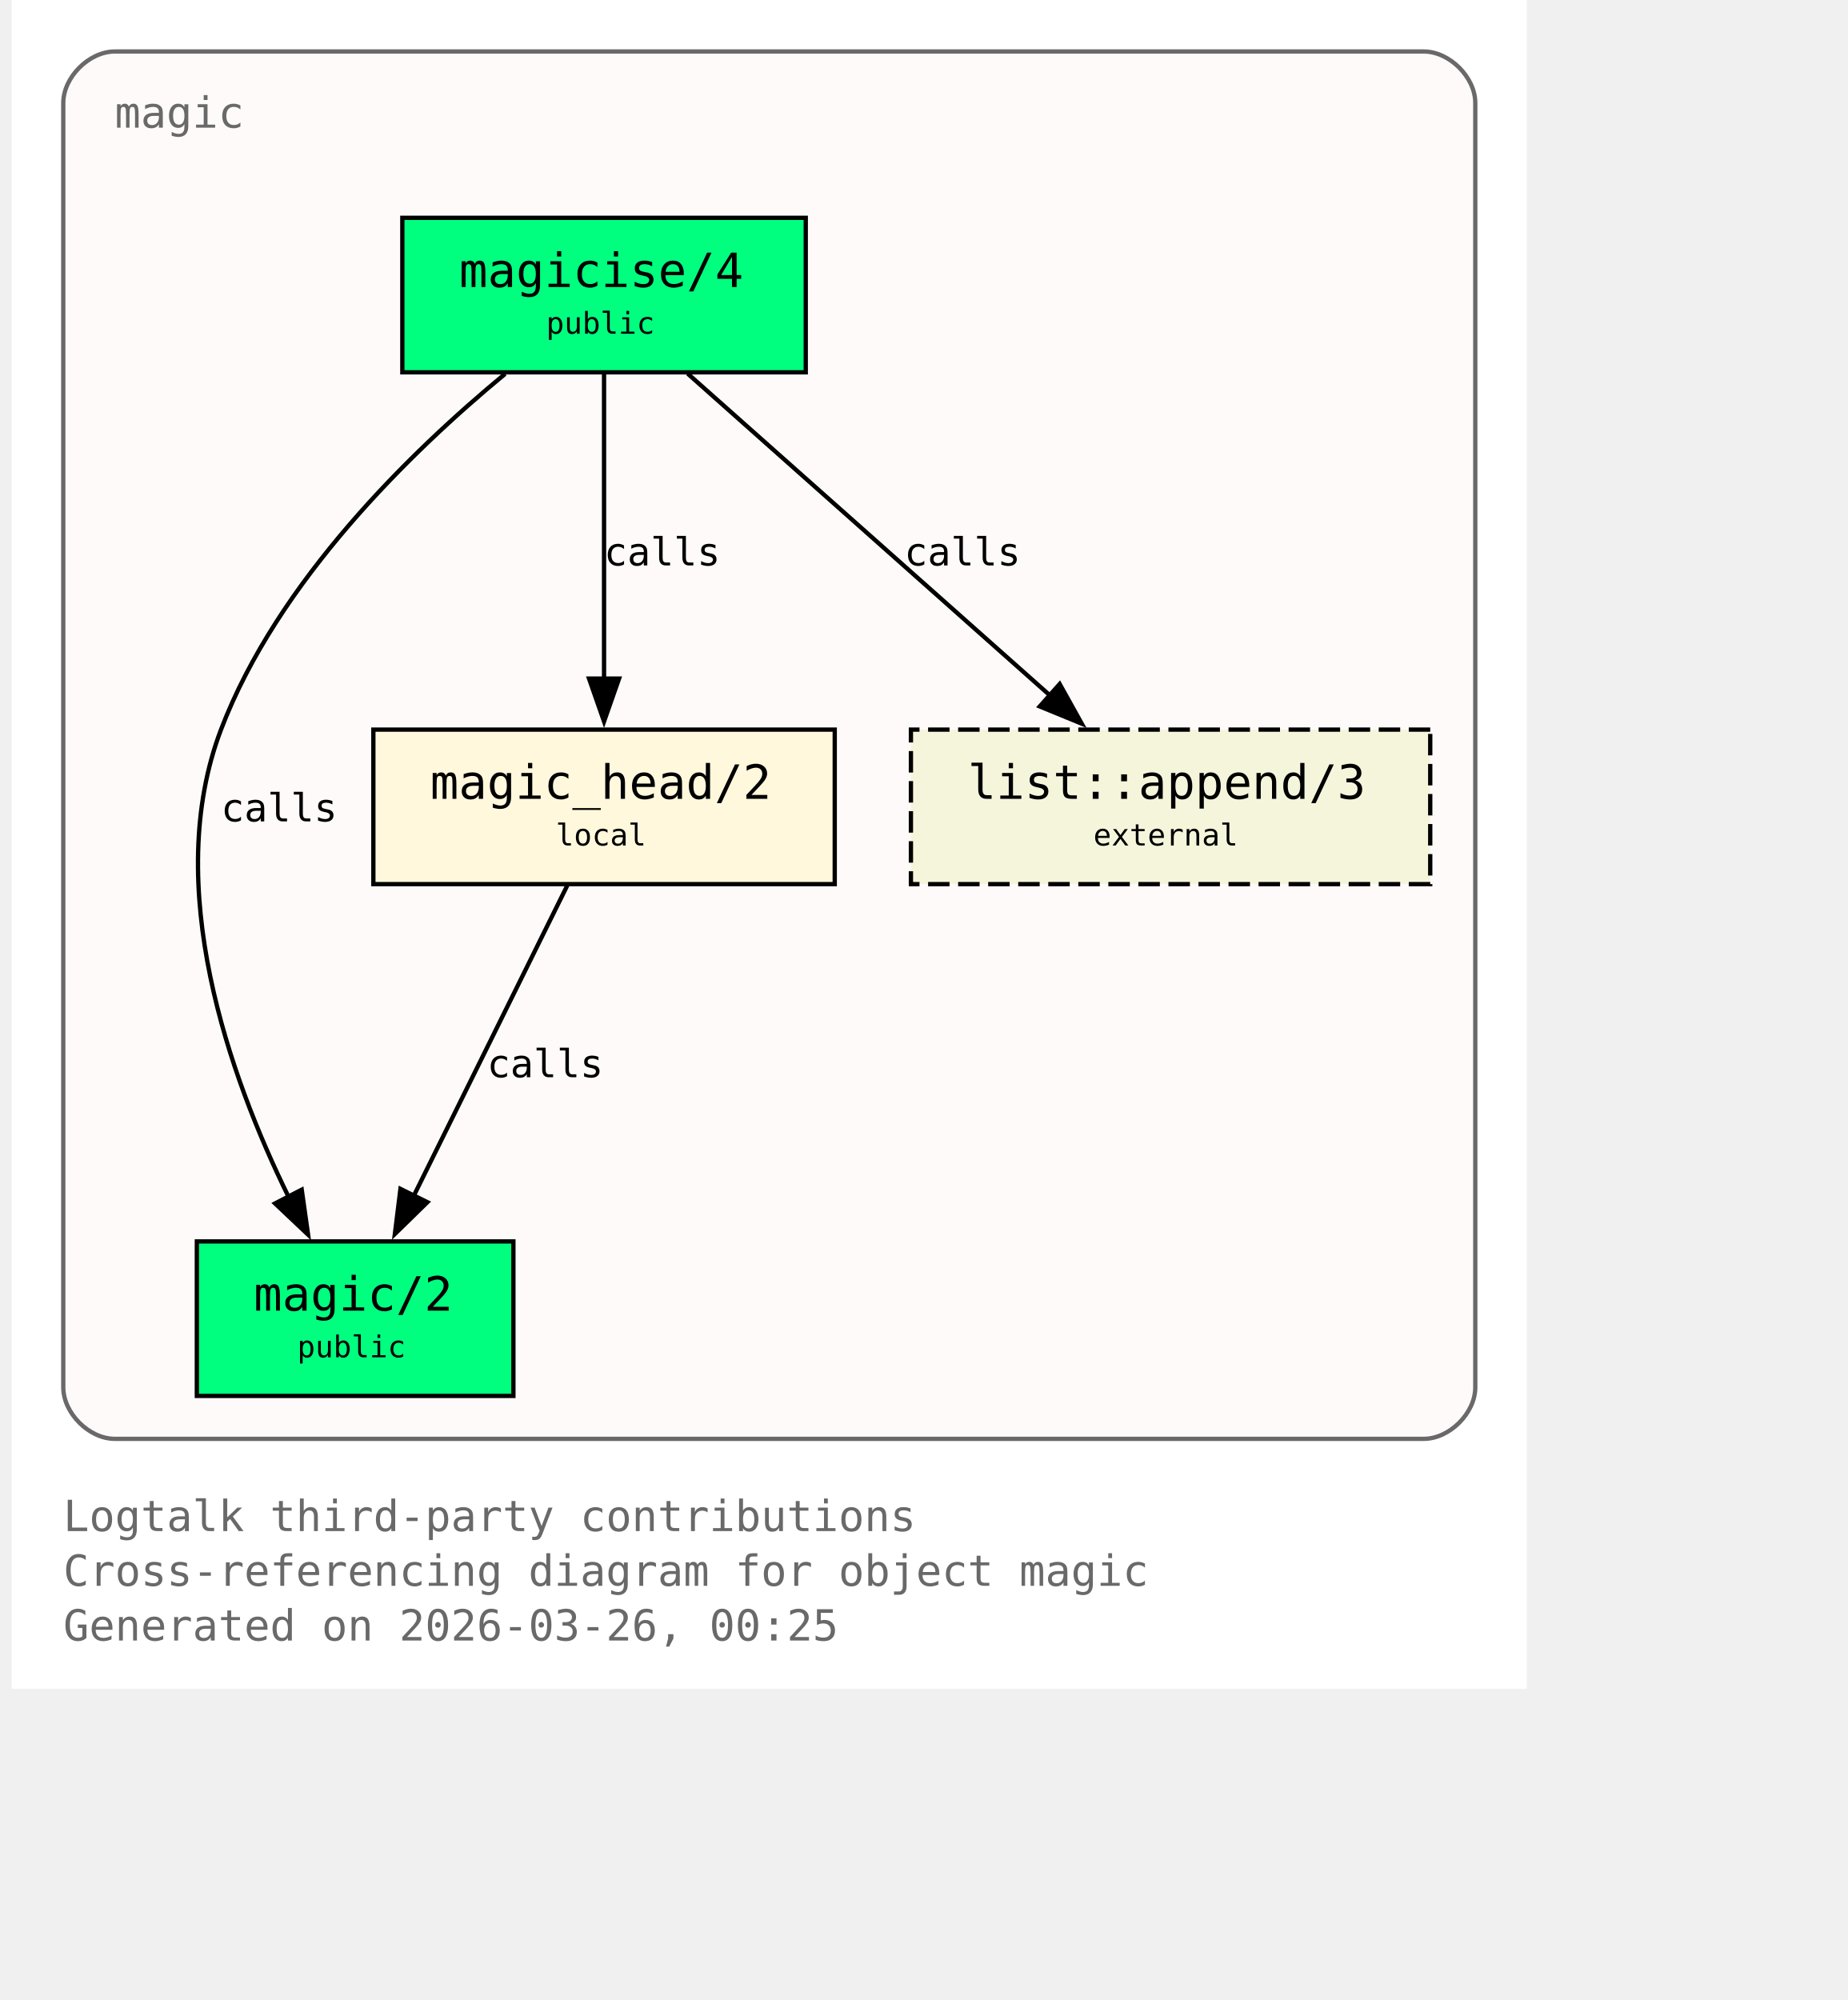
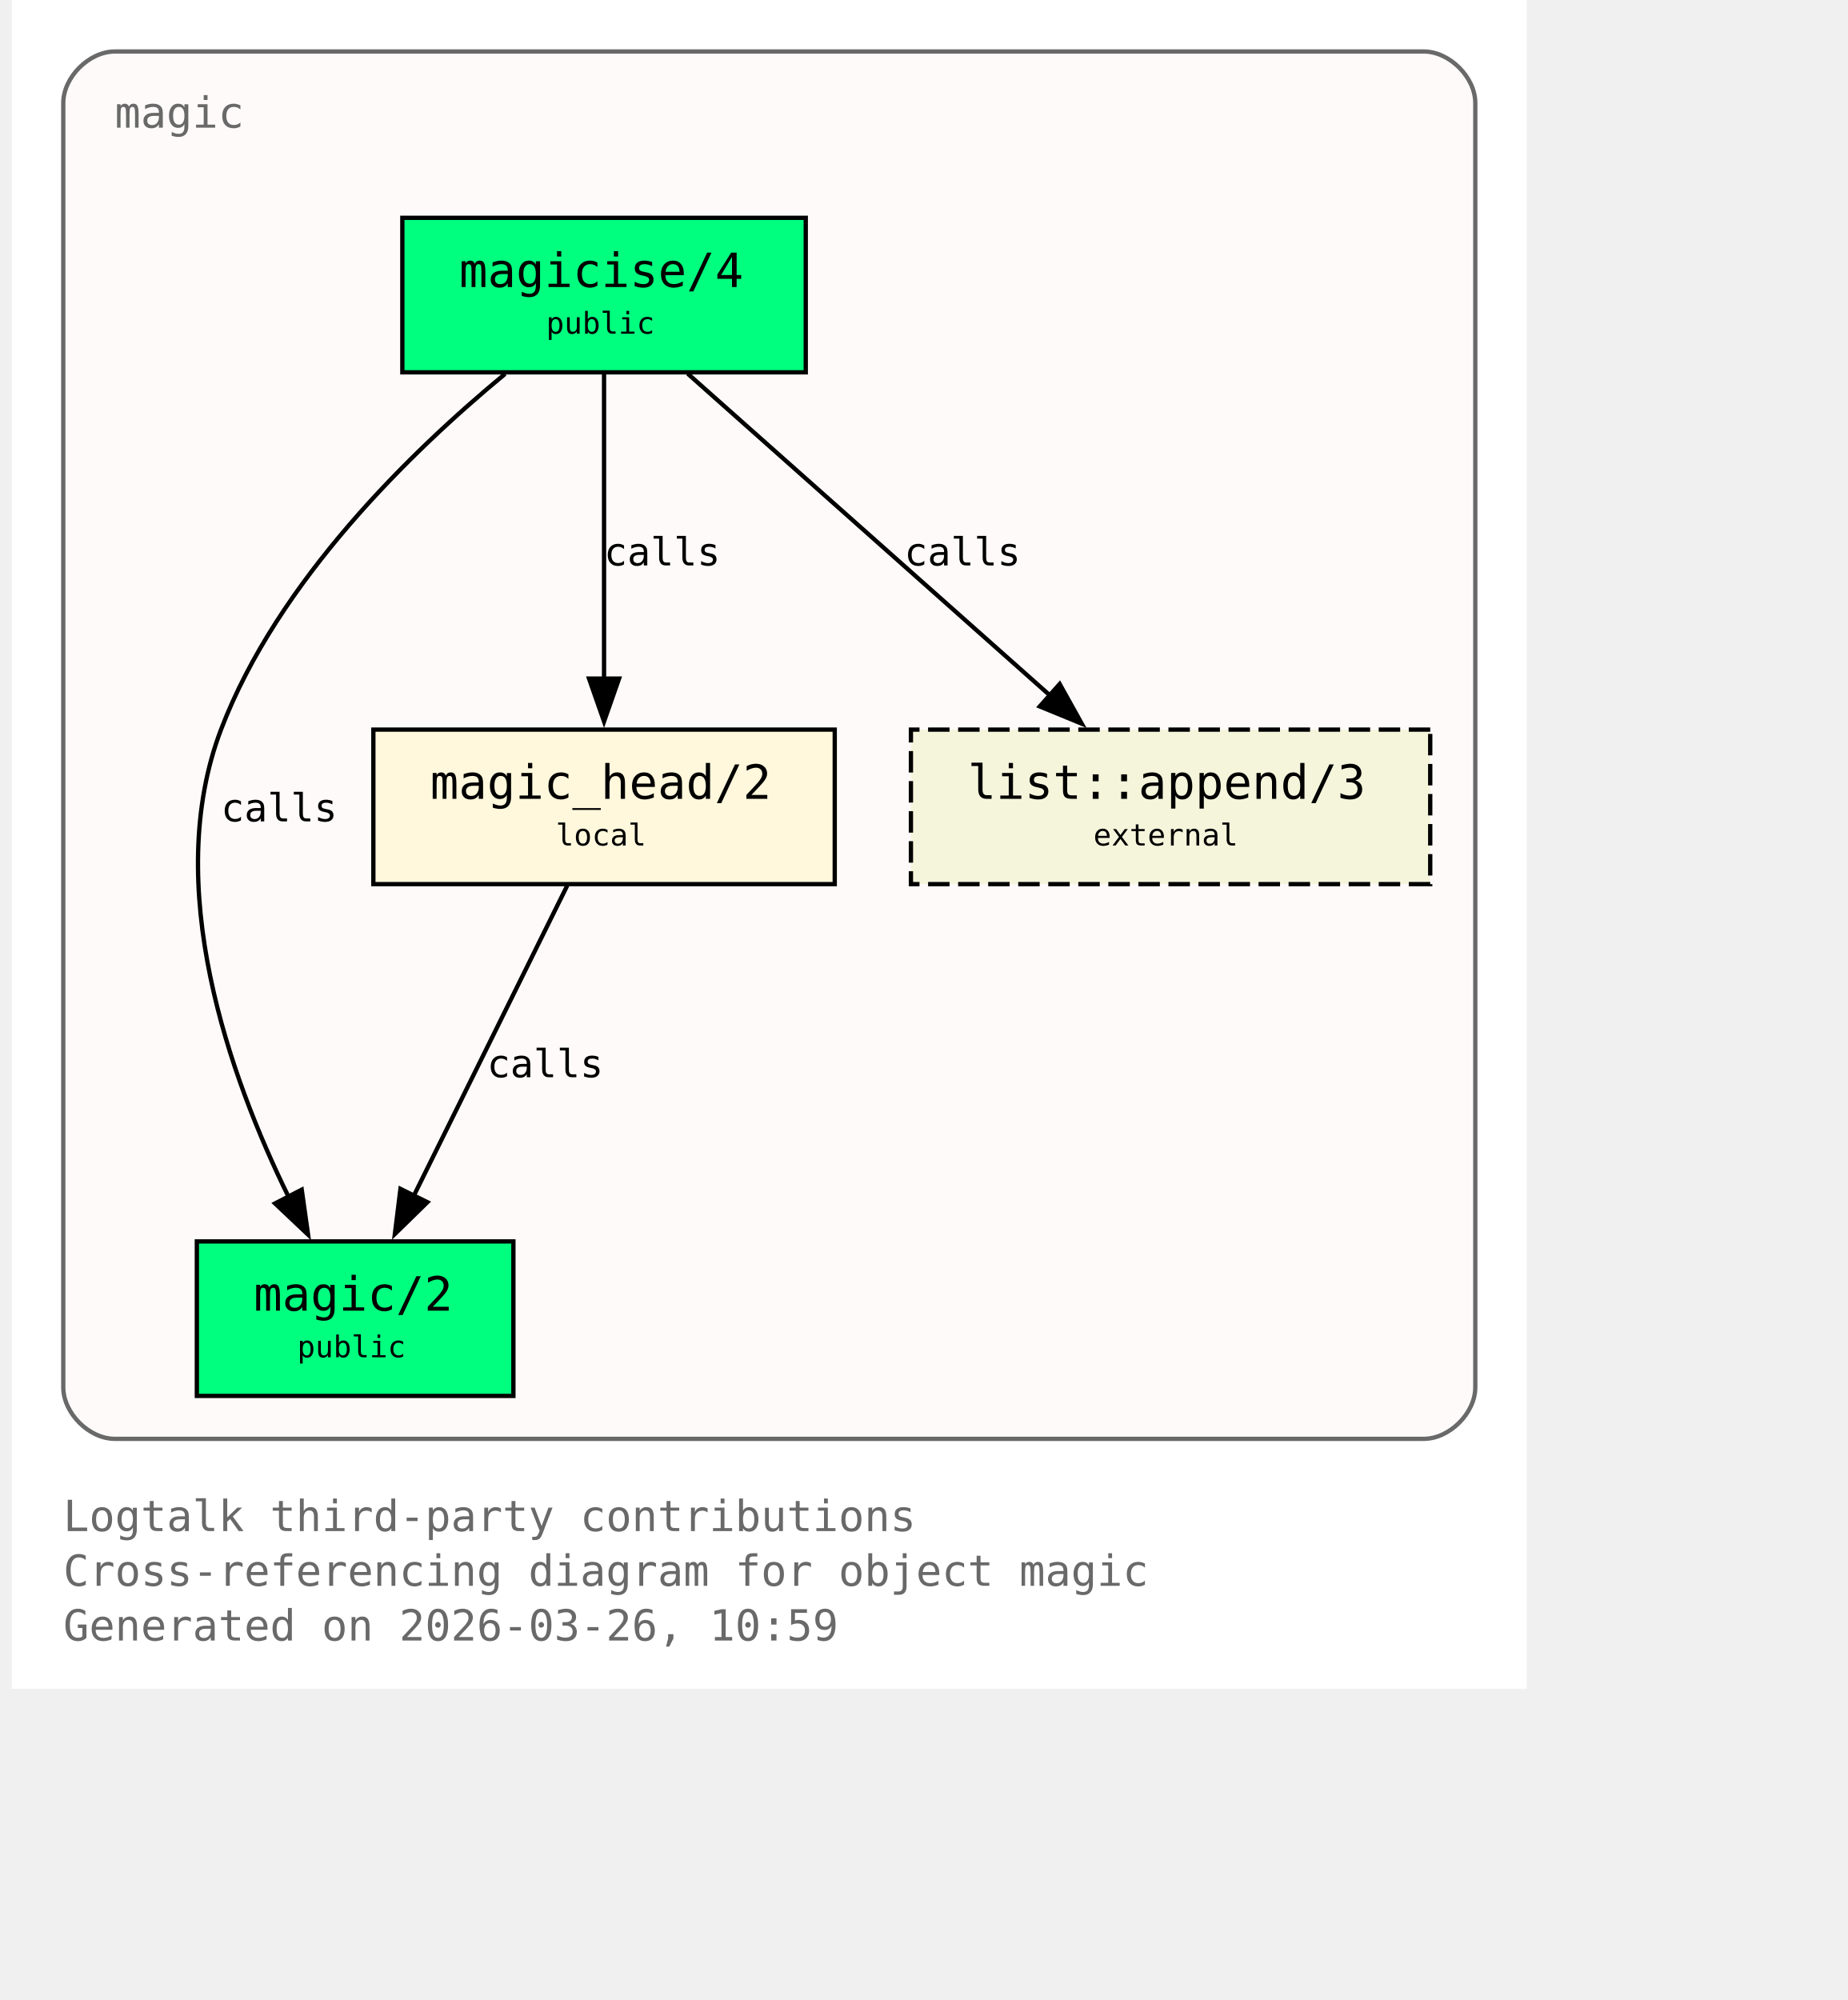
<svg xmlns="http://www.w3.org/2000/svg" xmlns:xlink="http://www.w3.org/1999/xlink" width="497pt" height="538pt" viewBox="72.00 72.00 425.00 466.00">
  <g id="graph0" class="graph" transform="scale(1 1) rotate(0) translate(76 461.5)">
    <polygon fill="white" stroke="none" points="-4,4 -4,-389.5 349,-389.5 349,4 -4,4" />
    <text xml:space="preserve" text-anchor="start" x="8" y="-32.75" font-family="Monospace" font-size="10.00" fill="dimgray">Logtalk third-party contributions</text>
    <text xml:space="preserve" text-anchor="start" x="8" y="-20" font-family="Monospace" font-size="10.00" fill="dimgray">Cross-referencing diagram for object magic</text>
-     <text xml:space="preserve" text-anchor="start" x="8" y="-7.25" font-family="Monospace" font-size="10.00" fill="dimgray">Generated on 2026-03-26, 00:25</text>
+     <text xml:space="preserve" text-anchor="start" x="8" y="-7.25" font-family="Monospace" font-size="10.00" fill="dimgray">Generated on 2026-03-26, 10:59</text>
    <g id="clust1" class="cluster">
      <g id="a_clust1">
        <a xlink:title="magic">
          <path fill="snow" stroke="dimgray" d="M20,-54.25C20,-54.25 325,-54.25 325,-54.25 331,-54.25 337,-60.25 337,-66.25 337,-66.25 337,-365.5 337,-365.5 337,-371.5 331,-377.5 325,-377.5 325,-377.5 20,-377.5 20,-377.5 14,-377.5 8,-371.5 8,-365.5 8,-365.5 8,-66.25 8,-66.25 8,-60.25 14,-54.25 20,-54.25" />
          <g id="a_clust1_0">
-             <a xlink:href="https://github.com/LogtalkDotOrg/logtalk3/tree/a7e24900f37bfdf2633a934411e9967484090b2e/contributions/verdi_neruda/magic.lgt#L35" xlink:title="https://github.com/LogtalkDotOrg/logtalk3/tree/a7e24900f37bfdf2633a934411e9967484090b2e/contributions/verdi_neruda/magic.lgt#L35">
+             <a xlink:href="https://github.com/LogtalkDotOrg/logtalk3/tree/b842faabd94b0310a0c3afa24cedcb36e4477ba7/contributions/verdi_neruda/magic.lgt#L35" xlink:title="https://github.com/LogtalkDotOrg/logtalk3/tree/b842faabd94b0310a0c3afa24cedcb36e4477ba7/contributions/verdi_neruda/magic.lgt#L35">
              <text xml:space="preserve" text-anchor="start" x="20" y="-359.75" font-family="Monospace" font-size="10.00" fill="dimgray">magic</text>
            </a>
          </g>
        </a>
      </g>
    </g>
    <g id="node1" class="node">
      <polygon fill="springgreen" stroke="black" points="181,-338.75 87,-338.75 87,-302.75 181,-302.75 181,-338.75" />
      <text xml:space="preserve" text-anchor="start" x="95" y="-323" font-family="Monospace" font-size="9.00"> </text>
      <g id="a_node1_1">
-         <a xlink:href="https://github.com/LogtalkDotOrg/logtalk3/tree/a7e24900f37bfdf2633a934411e9967484090b2e/contributions/verdi_neruda/magic.lgt#L44" xlink:title="https://github.com/LogtalkDotOrg/logtalk3/tree/a7e24900f37bfdf2633a934411e9967484090b2e/contributions/verdi_neruda/magic.lgt#L44">
+         <a xlink:href="https://github.com/LogtalkDotOrg/logtalk3/tree/b842faabd94b0310a0c3afa24cedcb36e4477ba7/contributions/verdi_neruda/magic.lgt#L44" xlink:title="https://github.com/LogtalkDotOrg/logtalk3/tree/b842faabd94b0310a0c3afa24cedcb36e4477ba7/contributions/verdi_neruda/magic.lgt#L44">
          <text xml:space="preserve" text-anchor="start" x="100.25" y="-322.62" font-family="Monospace" font-size="11.00">magicise/4</text>
        </a>
      </g>
      <text xml:space="preserve" text-anchor="start" x="167.75" y="-323" font-family="Monospace" font-size="9.00"> </text>
      <text xml:space="preserve" text-anchor="start" x="95" y="-310.62" font-family="Monospace" font-size="9.00"> </text>
      <text xml:space="preserve" text-anchor="start" x="120.5" y="-311.75" font-family="Monospace" font-size="7.00">public</text>
      <text xml:space="preserve" text-anchor="start" x="167.75" y="-310.62" font-family="Monospace" font-size="9.00"> </text>
    </g>
    <g id="node2" class="node">
      <polygon fill="springgreen" stroke="black" points="112.88,-100.25 39.12,-100.25 39.12,-64.25 112.88,-64.25 112.88,-100.25" />
      <text xml:space="preserve" text-anchor="start" x="47.12" y="-84.5" font-family="Monospace" font-size="9.00"> </text>
      <g id="a_node2_2">
-         <a xlink:href="https://github.com/LogtalkDotOrg/logtalk3/tree/a7e24900f37bfdf2633a934411e9967484090b2e/contributions/verdi_neruda/magic.lgt#L51" xlink:title="https://github.com/LogtalkDotOrg/logtalk3/tree/a7e24900f37bfdf2633a934411e9967484090b2e/contributions/verdi_neruda/magic.lgt#L51">
+         <a xlink:href="https://github.com/LogtalkDotOrg/logtalk3/tree/b842faabd94b0310a0c3afa24cedcb36e4477ba7/contributions/verdi_neruda/magic.lgt#L51" xlink:title="https://github.com/LogtalkDotOrg/logtalk3/tree/b842faabd94b0310a0c3afa24cedcb36e4477ba7/contributions/verdi_neruda/magic.lgt#L51">
          <text xml:space="preserve" text-anchor="start" x="52.38" y="-84.12" font-family="Monospace" font-size="11.00">magic/2</text>
        </a>
      </g>
      <text xml:space="preserve" text-anchor="start" x="99.62" y="-84.5" font-family="Monospace" font-size="9.00"> </text>
      <text xml:space="preserve" text-anchor="start" x="47.12" y="-72.12" font-family="Monospace" font-size="9.00"> </text>
      <text xml:space="preserve" text-anchor="start" x="62.5" y="-73.25" font-family="Monospace" font-size="7.00">public</text>
      <text xml:space="preserve" text-anchor="start" x="99.62" y="-72.12" font-family="Monospace" font-size="9.00"> </text>
    </g>
    <g id="edge1" class="edge">
      <g id="a_edge1">
-         <a xlink:href="https://github.com/LogtalkDotOrg/logtalk3/tree/a7e24900f37bfdf2633a934411e9967484090b2e/contributions/verdi_neruda/magic.lgt#L58" xlink:title="calls">
+         <a xlink:href="https://github.com/LogtalkDotOrg/logtalk3/tree/b842faabd94b0310a0c3afa24cedcb36e4477ba7/contributions/verdi_neruda/magic.lgt#L58" xlink:title="calls">
          <path fill="none" stroke="black" d="M110.95,-302.39C89.17,-284.41 57.93,-254.13 44.75,-219.5 30.88,-183.06 46.73,-138.69 60.46,-110.7" />
          <polygon fill="black" stroke="black" points="63.56,-112.31 65.04,-101.82 57.34,-109.1 63.56,-112.31" />
        </a>
      </g>
      <g id="a_edge1-label">
-         <a xlink:href="https://github.com/LogtalkDotOrg/logtalk3/tree/a7e24900f37bfdf2633a934411e9967484090b2e/contributions/verdi_neruda/magic.lgt#L58" xlink:title="https://github.com/LogtalkDotOrg/logtalk3/tree/a7e24900f37bfdf2633a934411e9967484090b2e/contributions/verdi_neruda/magic.lgt#L58">
+         <a xlink:href="https://github.com/LogtalkDotOrg/logtalk3/tree/b842faabd94b0310a0c3afa24cedcb36e4477ba7/contributions/verdi_neruda/magic.lgt#L58" xlink:title="https://github.com/LogtalkDotOrg/logtalk3/tree/b842faabd94b0310a0c3afa24cedcb36e4477ba7/contributions/verdi_neruda/magic.lgt#L58">
          <text xml:space="preserve" text-anchor="start" x="44.75" y="-198.12" font-family="Monospace" font-size="9.00">calls</text>
        </a>
      </g>
    </g>
    <g id="node3" class="node">
      <polygon fill="cornsilk" stroke="black" points="187.75,-219.5 80.25,-219.5 80.25,-183.5 187.75,-183.5 187.75,-219.5" />
      <text xml:space="preserve" text-anchor="start" x="88.25" y="-203.75" font-family="Monospace" font-size="9.00"> </text>
      <g id="a_node3_3">
-         <a xlink:href="https://github.com/LogtalkDotOrg/logtalk3/tree/a7e24900f37bfdf2633a934411e9967484090b2e/contributions/verdi_neruda/magic.lgt#L66" xlink:title="https://github.com/LogtalkDotOrg/logtalk3/tree/a7e24900f37bfdf2633a934411e9967484090b2e/contributions/verdi_neruda/magic.lgt#L66">
+         <a xlink:href="https://github.com/LogtalkDotOrg/logtalk3/tree/b842faabd94b0310a0c3afa24cedcb36e4477ba7/contributions/verdi_neruda/magic.lgt#L66" xlink:title="https://github.com/LogtalkDotOrg/logtalk3/tree/b842faabd94b0310a0c3afa24cedcb36e4477ba7/contributions/verdi_neruda/magic.lgt#L66">
          <text xml:space="preserve" text-anchor="start" x="93.5" y="-203.38" font-family="Monospace" font-size="11.00">magic_head/2</text>
        </a>
      </g>
      <text xml:space="preserve" text-anchor="start" x="174.5" y="-203.75" font-family="Monospace" font-size="9.00"> </text>
      <text xml:space="preserve" text-anchor="start" x="88.25" y="-191.38" font-family="Monospace" font-size="9.00"> </text>
      <text xml:space="preserve" text-anchor="start" x="122.75" y="-192.5" font-family="Monospace" font-size="7.00">local</text>
      <text xml:space="preserve" text-anchor="start" x="174.5" y="-191.38" font-family="Monospace" font-size="9.00"> </text>
    </g>
    <g id="edge2" class="edge">
      <g id="a_edge2">
-         <a xlink:href="https://github.com/LogtalkDotOrg/logtalk3/tree/a7e24900f37bfdf2633a934411e9967484090b2e/contributions/verdi_neruda/magic.lgt#L60" xlink:title="calls">
+         <a xlink:href="https://github.com/LogtalkDotOrg/logtalk3/tree/b842faabd94b0310a0c3afa24cedcb36e4477ba7/contributions/verdi_neruda/magic.lgt#L60" xlink:title="calls">
          <path fill="none" stroke="black" d="M134,-302.45C134,-283.75 134,-253.62 134,-231.33" />
          <polygon fill="black" stroke="black" points="137.5,-231.39 134,-221.39 130.5,-231.39 137.5,-231.39" />
        </a>
      </g>
      <g id="a_edge2-label">
-         <a xlink:href="https://github.com/LogtalkDotOrg/logtalk3/tree/a7e24900f37bfdf2633a934411e9967484090b2e/contributions/verdi_neruda/magic.lgt#L60" xlink:title="https://github.com/LogtalkDotOrg/logtalk3/tree/a7e24900f37bfdf2633a934411e9967484090b2e/contributions/verdi_neruda/magic.lgt#L60">
+         <a xlink:href="https://github.com/LogtalkDotOrg/logtalk3/tree/b842faabd94b0310a0c3afa24cedcb36e4477ba7/contributions/verdi_neruda/magic.lgt#L60" xlink:title="https://github.com/LogtalkDotOrg/logtalk3/tree/b842faabd94b0310a0c3afa24cedcb36e4477ba7/contributions/verdi_neruda/magic.lgt#L60">
          <text xml:space="preserve" text-anchor="start" x="134" y="-257.75" font-family="Monospace" font-size="9.00">calls</text>
        </a>
      </g>
    </g>
    <g id="node4" class="node">
      <polygon fill="beige" stroke="black" stroke-dasharray="5,2" points="326.5,-219.5 205.5,-219.5 205.5,-183.5 326.5,-183.5 326.5,-219.5" />
      <text xml:space="preserve" text-anchor="start" x="213.5" y="-203.75" font-family="Monospace" font-size="9.00"> </text>
      <g id="a_node4_4">
        <a xlink:href="https://logtalk.org/library/listp_0.html#append-3" xlink:title="https://logtalk.org/library/listp_0.html#append-3">
          <text xml:space="preserve" text-anchor="start" x="218.75" y="-203.38" font-family="Monospace" font-size="11.00">list::append/3</text>
        </a>
      </g>
      <text xml:space="preserve" text-anchor="start" x="313.25" y="-203.75" font-family="Monospace" font-size="9.00"> </text>
      <text xml:space="preserve" text-anchor="start" x="213.5" y="-191.38" font-family="Monospace" font-size="9.00"> </text>
      <text xml:space="preserve" text-anchor="start" x="248" y="-192.5" font-family="Monospace" font-size="7.00">external</text>
      <text xml:space="preserve" text-anchor="start" x="313.25" y="-191.38" font-family="Monospace" font-size="9.00"> </text>
    </g>
    <g id="edge4" class="edge">
      <g id="a_edge4">
-         <a xlink:href="https://github.com/LogtalkDotOrg/logtalk3/tree/a7e24900f37bfdf2633a934411e9967484090b2e/contributions/verdi_neruda/magic.lgt#L60" xlink:title="calls">
+         <a xlink:href="https://github.com/LogtalkDotOrg/logtalk3/tree/b842faabd94b0310a0c3afa24cedcb36e4477ba7/contributions/verdi_neruda/magic.lgt#L60" xlink:title="calls">
          <path fill="none" stroke="black" d="M153.48,-302.45C175.8,-282.62 212.58,-249.95 237.98,-227.39" />
          <polygon fill="black" stroke="black" points="240.16,-230.13 245.31,-220.88 235.51,-224.9 240.16,-230.13" />
        </a>
      </g>
      <g id="a_edge4-label">
-         <a xlink:href="https://github.com/LogtalkDotOrg/logtalk3/tree/a7e24900f37bfdf2633a934411e9967484090b2e/contributions/verdi_neruda/magic.lgt#L60" xlink:title="https://github.com/LogtalkDotOrg/logtalk3/tree/a7e24900f37bfdf2633a934411e9967484090b2e/contributions/verdi_neruda/magic.lgt#L60">
+         <a xlink:href="https://github.com/LogtalkDotOrg/logtalk3/tree/b842faabd94b0310a0c3afa24cedcb36e4477ba7/contributions/verdi_neruda/magic.lgt#L60" xlink:title="https://github.com/LogtalkDotOrg/logtalk3/tree/b842faabd94b0310a0c3afa24cedcb36e4477ba7/contributions/verdi_neruda/magic.lgt#L60">
          <text xml:space="preserve" text-anchor="start" x="203.96" y="-257.75" font-family="Monospace" font-size="9.00">calls</text>
        </a>
      </g>
    </g>
    <g id="edge3" class="edge">
      <g id="a_edge3">
-         <a xlink:href="https://github.com/LogtalkDotOrg/logtalk3/tree/a7e24900f37bfdf2633a934411e9967484090b2e/contributions/verdi_neruda/magic.lgt#L69" xlink:title="calls">
+         <a xlink:href="https://github.com/LogtalkDotOrg/logtalk3/tree/b842faabd94b0310a0c3afa24cedcb36e4477ba7/contributions/verdi_neruda/magic.lgt#L69" xlink:title="calls">
          <path fill="none" stroke="black" d="M125.44,-183.2C116.02,-164.15 100.73,-133.25 89.65,-110.85" />
          <polygon fill="black" stroke="black" points="92.84,-109.39 85.26,-101.98 86.56,-112.49 92.84,-109.39" />
        </a>
      </g>
      <g id="a_edge3-label">
-         <a xlink:href="https://github.com/LogtalkDotOrg/logtalk3/tree/a7e24900f37bfdf2633a934411e9967484090b2e/contributions/verdi_neruda/magic.lgt#L69" xlink:title="https://github.com/LogtalkDotOrg/logtalk3/tree/a7e24900f37bfdf2633a934411e9967484090b2e/contributions/verdi_neruda/magic.lgt#L69">
+         <a xlink:href="https://github.com/LogtalkDotOrg/logtalk3/tree/b842faabd94b0310a0c3afa24cedcb36e4477ba7/contributions/verdi_neruda/magic.lgt#L69" xlink:title="https://github.com/LogtalkDotOrg/logtalk3/tree/b842faabd94b0310a0c3afa24cedcb36e4477ba7/contributions/verdi_neruda/magic.lgt#L69">
          <text xml:space="preserve" text-anchor="start" x="106.74" y="-138.5" font-family="Monospace" font-size="9.00">calls</text>
        </a>
      </g>
    </g>
  </g>
</svg>
